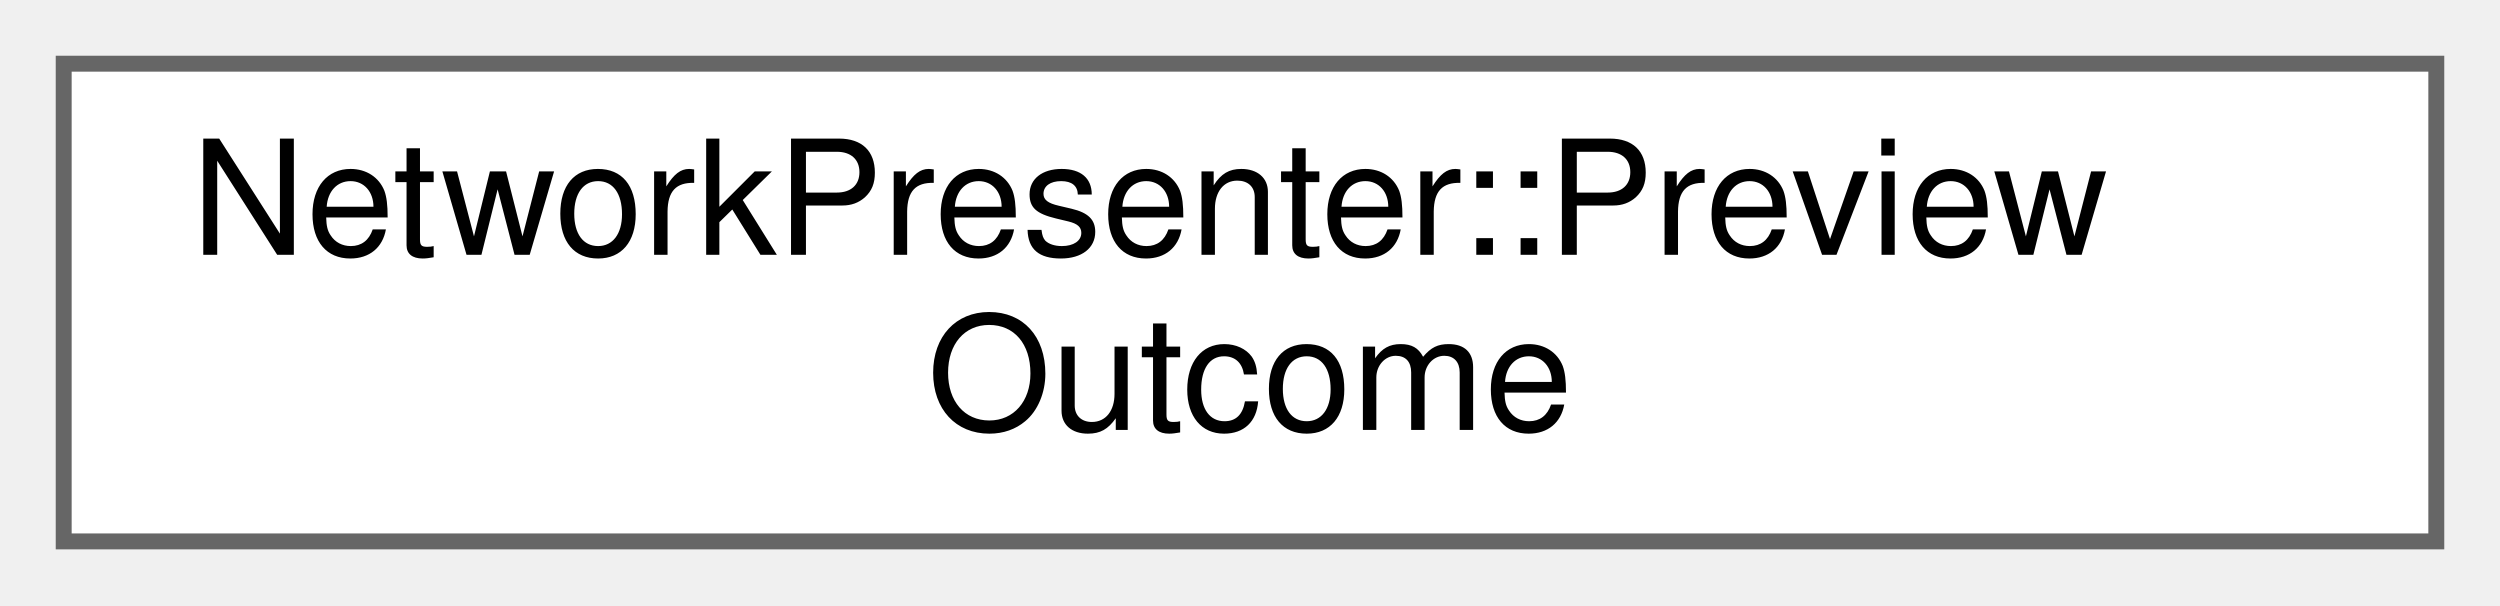
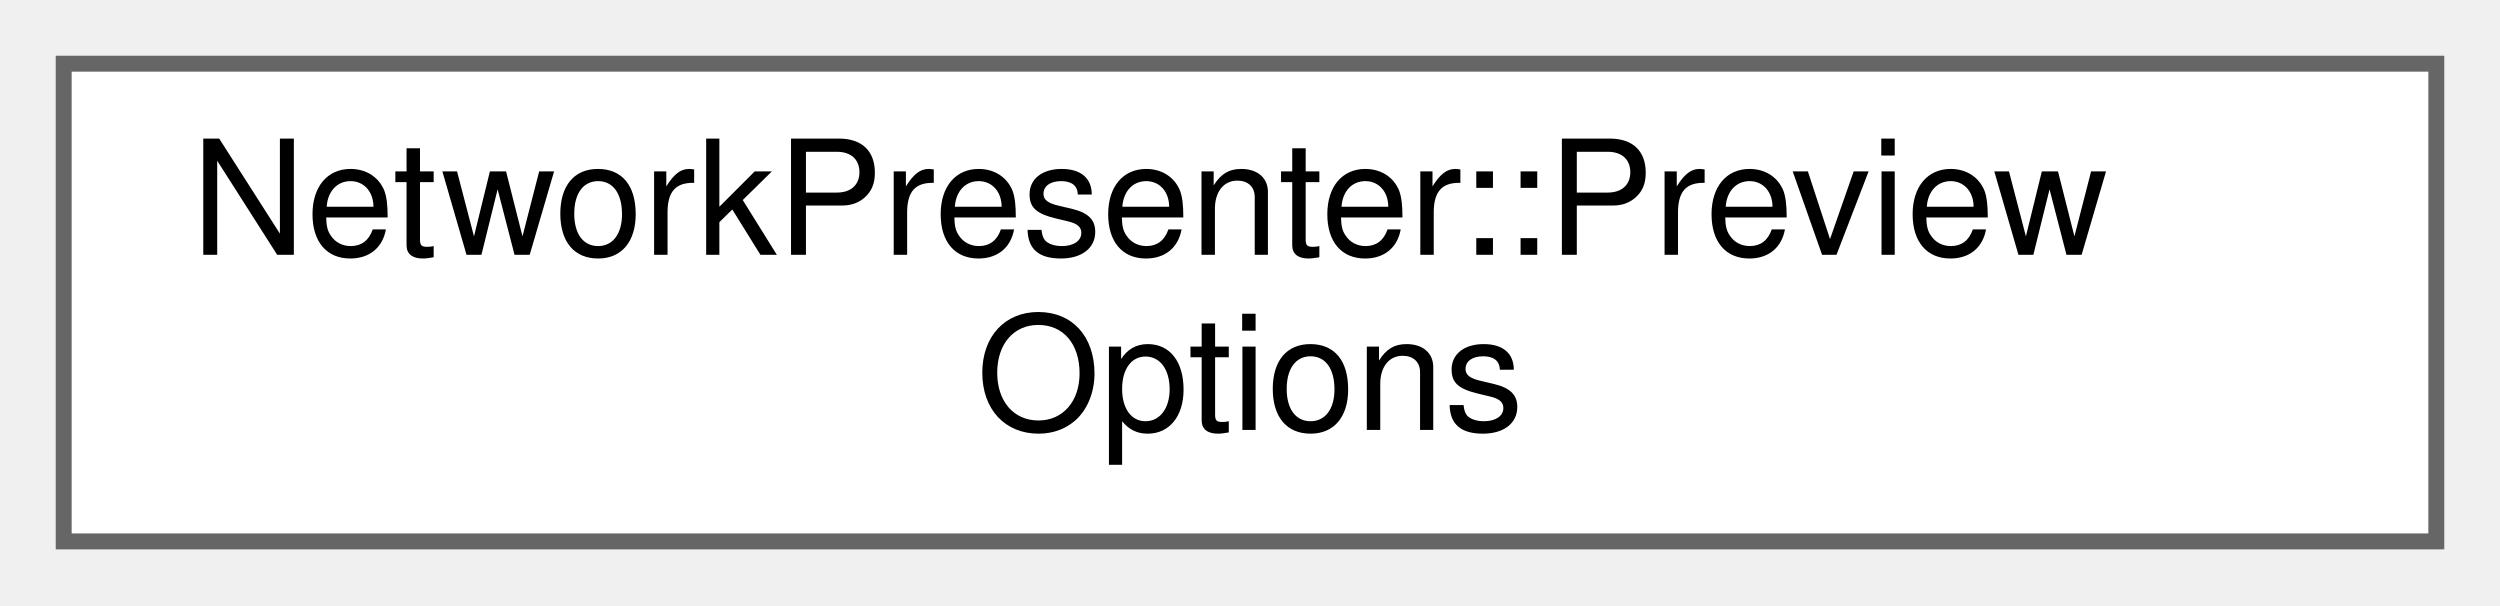
<svg xmlns="http://www.w3.org/2000/svg" xmlns:xlink="http://www.w3.org/1999/xlink" width="157pt" height="38pt" viewBox="0.00 0.00 157.00 38.00">
  <g id="graph0" class="graph" transform="scale(1 1) rotate(0) translate(4 34)">
    <g id="Node000000" class="node">
      <g id="a_Node000000">
-         <a xlink:href="struct_network_presenter_1_1_preview_outcome.html" target="_top" xlink:title="What showPreview drew.">
+         <a xlink:href="struct_network_presenter_1_1_preview_options.html" target="_top" xlink:title="What the preview needs to know besides the model.">
          <polygon fill="white" stroke="#666666" points="149,-30 0,-30 0,0 149,0 149,-30" />
          <text text-anchor="start" x="8" y="-18" font-family="Helvetica,sans-Serif" font-size="10.00">NetworkPresenter::Preview</text>
-           <text text-anchor="middle" x="74.5" y="-7" font-family="Helvetica,sans-Serif" font-size="10.00">Outcome</text>
+           <text text-anchor="middle" x="74.5" y="-7" font-family="Helvetica,sans-Serif" font-size="10.00">Options</text>
        </a>
      </g>
    </g>
  </g>
</svg>
